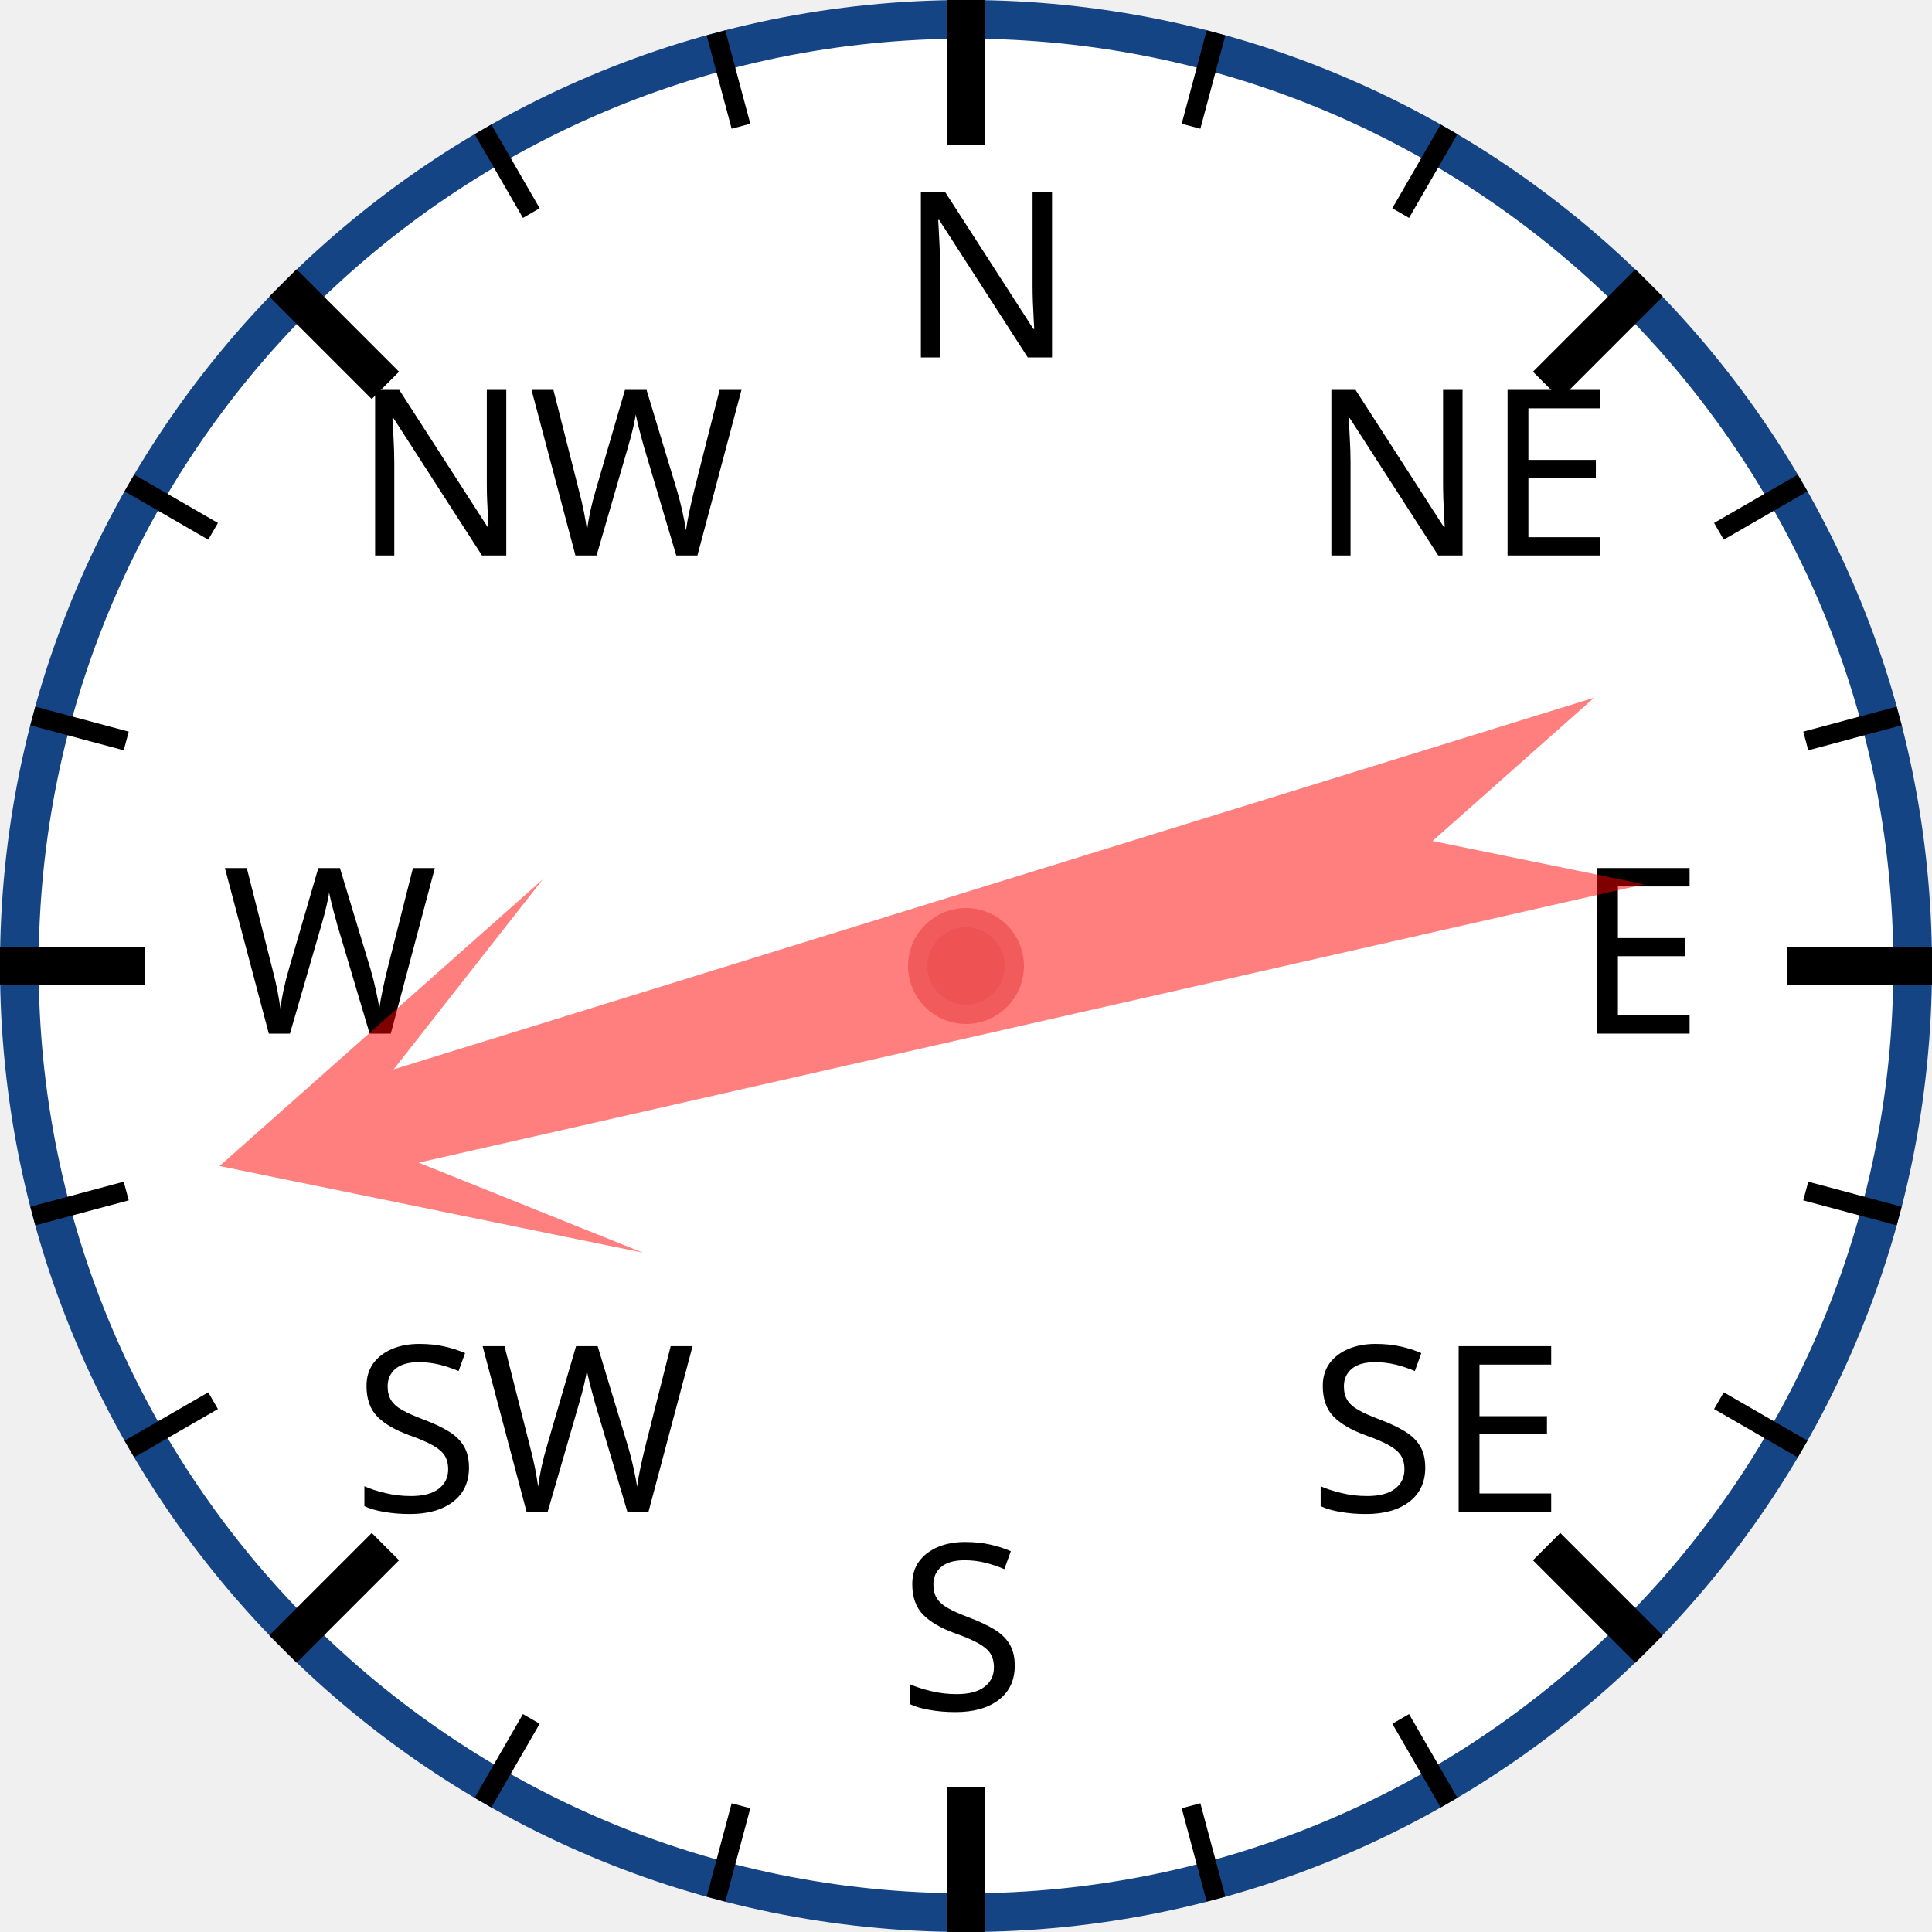
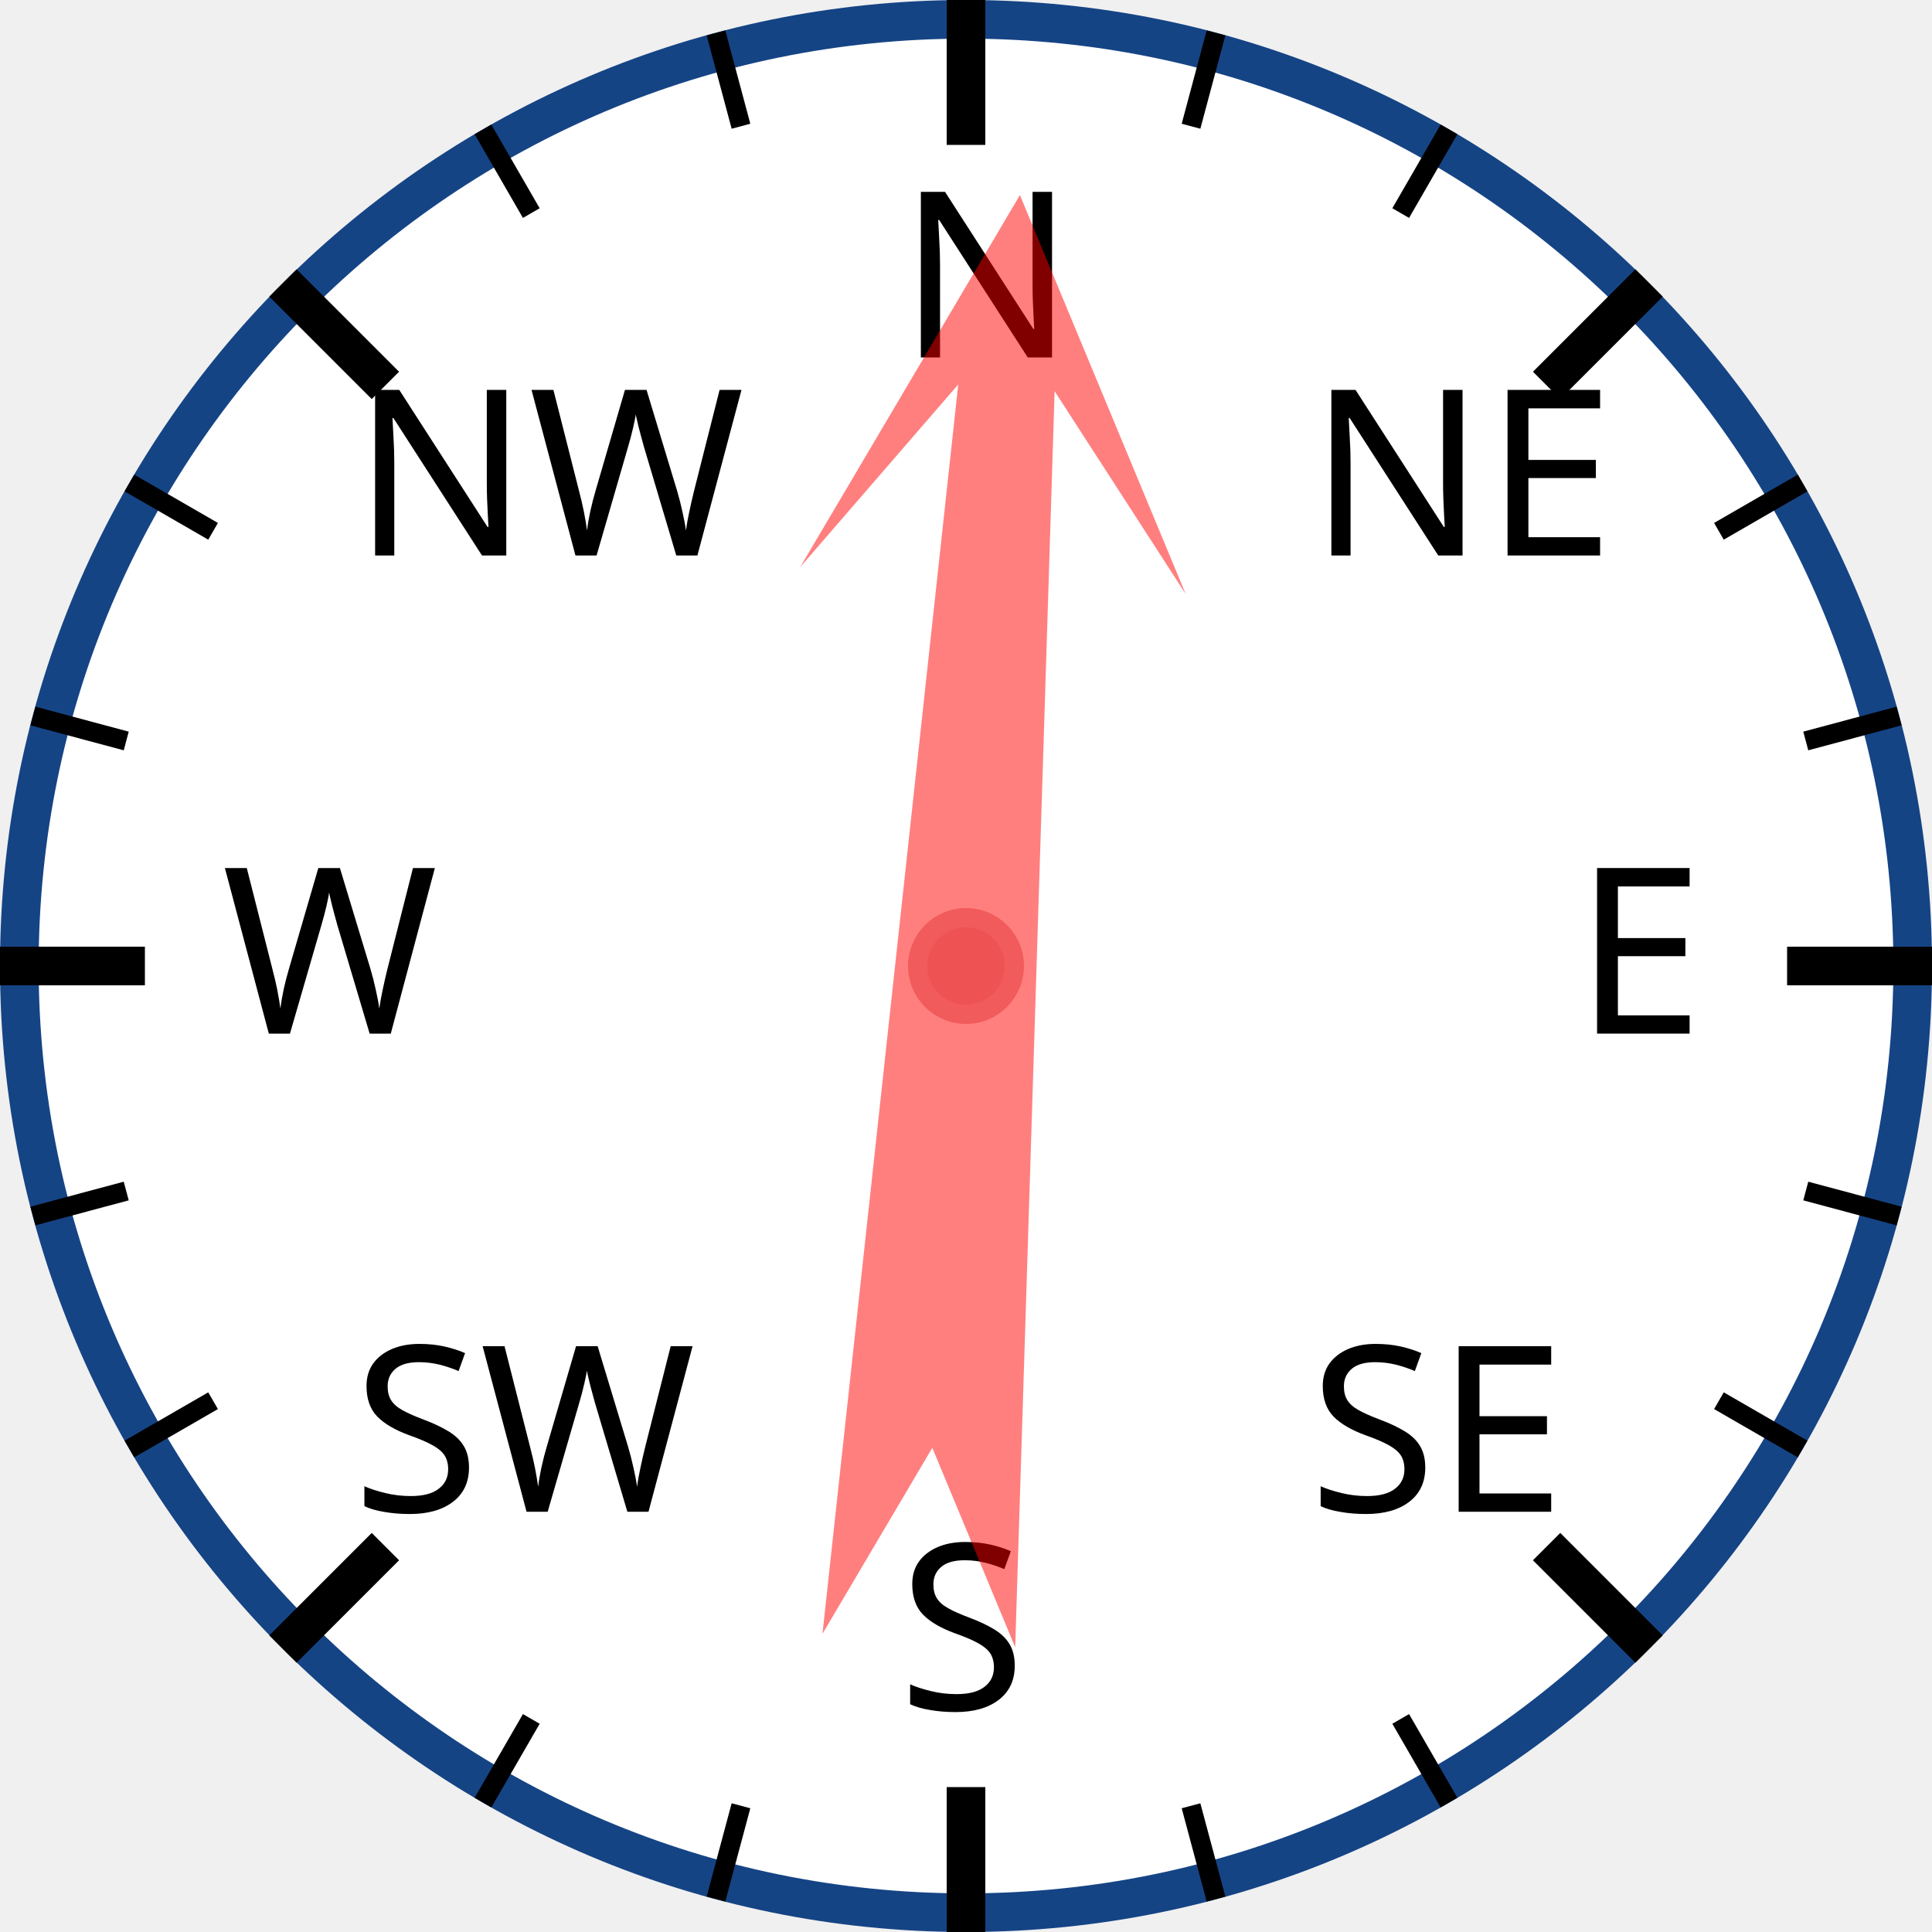
<svg xmlns="http://www.w3.org/2000/svg" width="120px" height="120px" viewBox="0 0 200 200">
  <circle cx="100" cy="100" r="98" style="fill: white; stroke: #154485; stroke-width: 4;" />
  <text x="93.0" y="37.0" style="font-family: sans-serif; font-size: 18pt;">N</text>
  <line x1="100.0" y1="0.0" x2="100.0" y2="15.0" style="stroke: black; stroke-width: 4;" />
  <line x1="74.118" y1="3.407" x2="76.706" y2="13.067" style="stroke: black; stroke-width: 2;" />
  <line x1="50" y1="13.397" x2="55" y2="22.058" style="stroke: black; stroke-width: 2;" />
  <text x="36.503" y="57.503" style="font-family: sans-serif; font-size: 18pt;">NW</text>
  <line x1="29.289" y1="29.289" x2="39.896" y2="39.896" style="stroke: black; stroke-width: 4;" />
  <line x1="13.397" y1="50" x2="22.058" y2="55" style="stroke: black; stroke-width: 2;" />
  <line x1="3.407" y1="74.118" x2="13.067" y2="76.706" style="stroke: black; stroke-width: 2;" />
  <text x="23.0" y="107.0" style="font-family: sans-serif; font-size: 18pt;">W</text>
  <line x1="0.0" y1="100.0" x2="15.0" y2="100.0" style="stroke: black; stroke-width: 4;" />
  <line x1="3.407" y1="125.882" x2="13.067" y2="123.294" style="stroke: black; stroke-width: 2;" />
  <line x1="13.397" y1="150" x2="22.058" y2="145" style="stroke: black; stroke-width: 2;" />
  <text x="36.503" y="156.497" style="font-family: sans-serif; font-size: 18pt;">SW</text>
  <line x1="29.289" y1="170.711" x2="39.896" y2="160.104" style="stroke: black; stroke-width: 4;" />
  <line x1="50" y1="186.603" x2="55" y2="177.942" style="stroke: black; stroke-width: 2;" />
  <line x1="74.118" y1="196.593" x2="76.706" y2="186.933" style="stroke: black; stroke-width: 2;" />
  <text x="93" y="177.0" style="font-family: sans-serif; font-size: 18pt;">S</text>
  <line x1="100" y1="200.0" x2="100" y2="185.0" style="stroke: black; stroke-width: 4;" />
  <line x1="125.882" y1="196.593" x2="123.294" y2="186.933" style="stroke: black; stroke-width: 2;" />
  <line x1="150.0" y1="186.603" x2="145.0" y2="177.942" style="stroke: black; stroke-width: 2;" />
  <text x="135.497" y="156.497" style="font-family: sans-serif; font-size: 18pt;">SE</text>
  <line x1="170.711" y1="170.711" x2="160.104" y2="160.104" style="stroke: black; stroke-width: 4;" />
  <line x1="186.603" y1="150" x2="177.942" y2="145" style="stroke: black; stroke-width: 2;" />
  <line x1="196.593" y1="125.882" x2="186.933" y2="123.294" style="stroke: black; stroke-width: 2;" />
  <text x="163.0" y="107" style="font-family: sans-serif; font-size: 18pt;">E</text>
  <line x1="200.0" y1="100" x2="185.0" y2="100" style="stroke: black; stroke-width: 4;" />
  <line x1="196.593" y1="74.118" x2="186.933" y2="76.706" style="stroke: black; stroke-width: 2;" />
  <line x1="186.603" y1="50" x2="177.942" y2="55" style="stroke: black; stroke-width: 2;" />
  <text x="135.497" y="57.503" style="font-family: sans-serif; font-size: 18pt;">NE</text>
  <line x1="170.711" y1="29.289" x2="160.104" y2="39.896" style="stroke: black; stroke-width: 4;" />
  <line x1="150" y1="13.397" x2="145" y2="22.058" style="stroke: black; stroke-width: 2;" />
  <line x1="125.882" y1="3.407" x2="123.294" y2="13.067" style="stroke: black; stroke-width: 2;" />
-   <polygon points="100 20 120 60 105 40 110 170 100 150 90 170 95 40 80 60" style="fill: red; fill-opacity: 0.5;" transform="rotate(255,100,100)" />
+   <polygon points="100 20 120 60 105 40 110 170 100 150 90 170 95 40 80 60" style="fill: red; fill-opacity: 0.5;" transform="rotate(4,100,100)" />
  <circle cx="100" cy="100" r="5" style="fill: #EE5252; stroke: #F25B5B; stroke-width: 2;" />
</svg>
